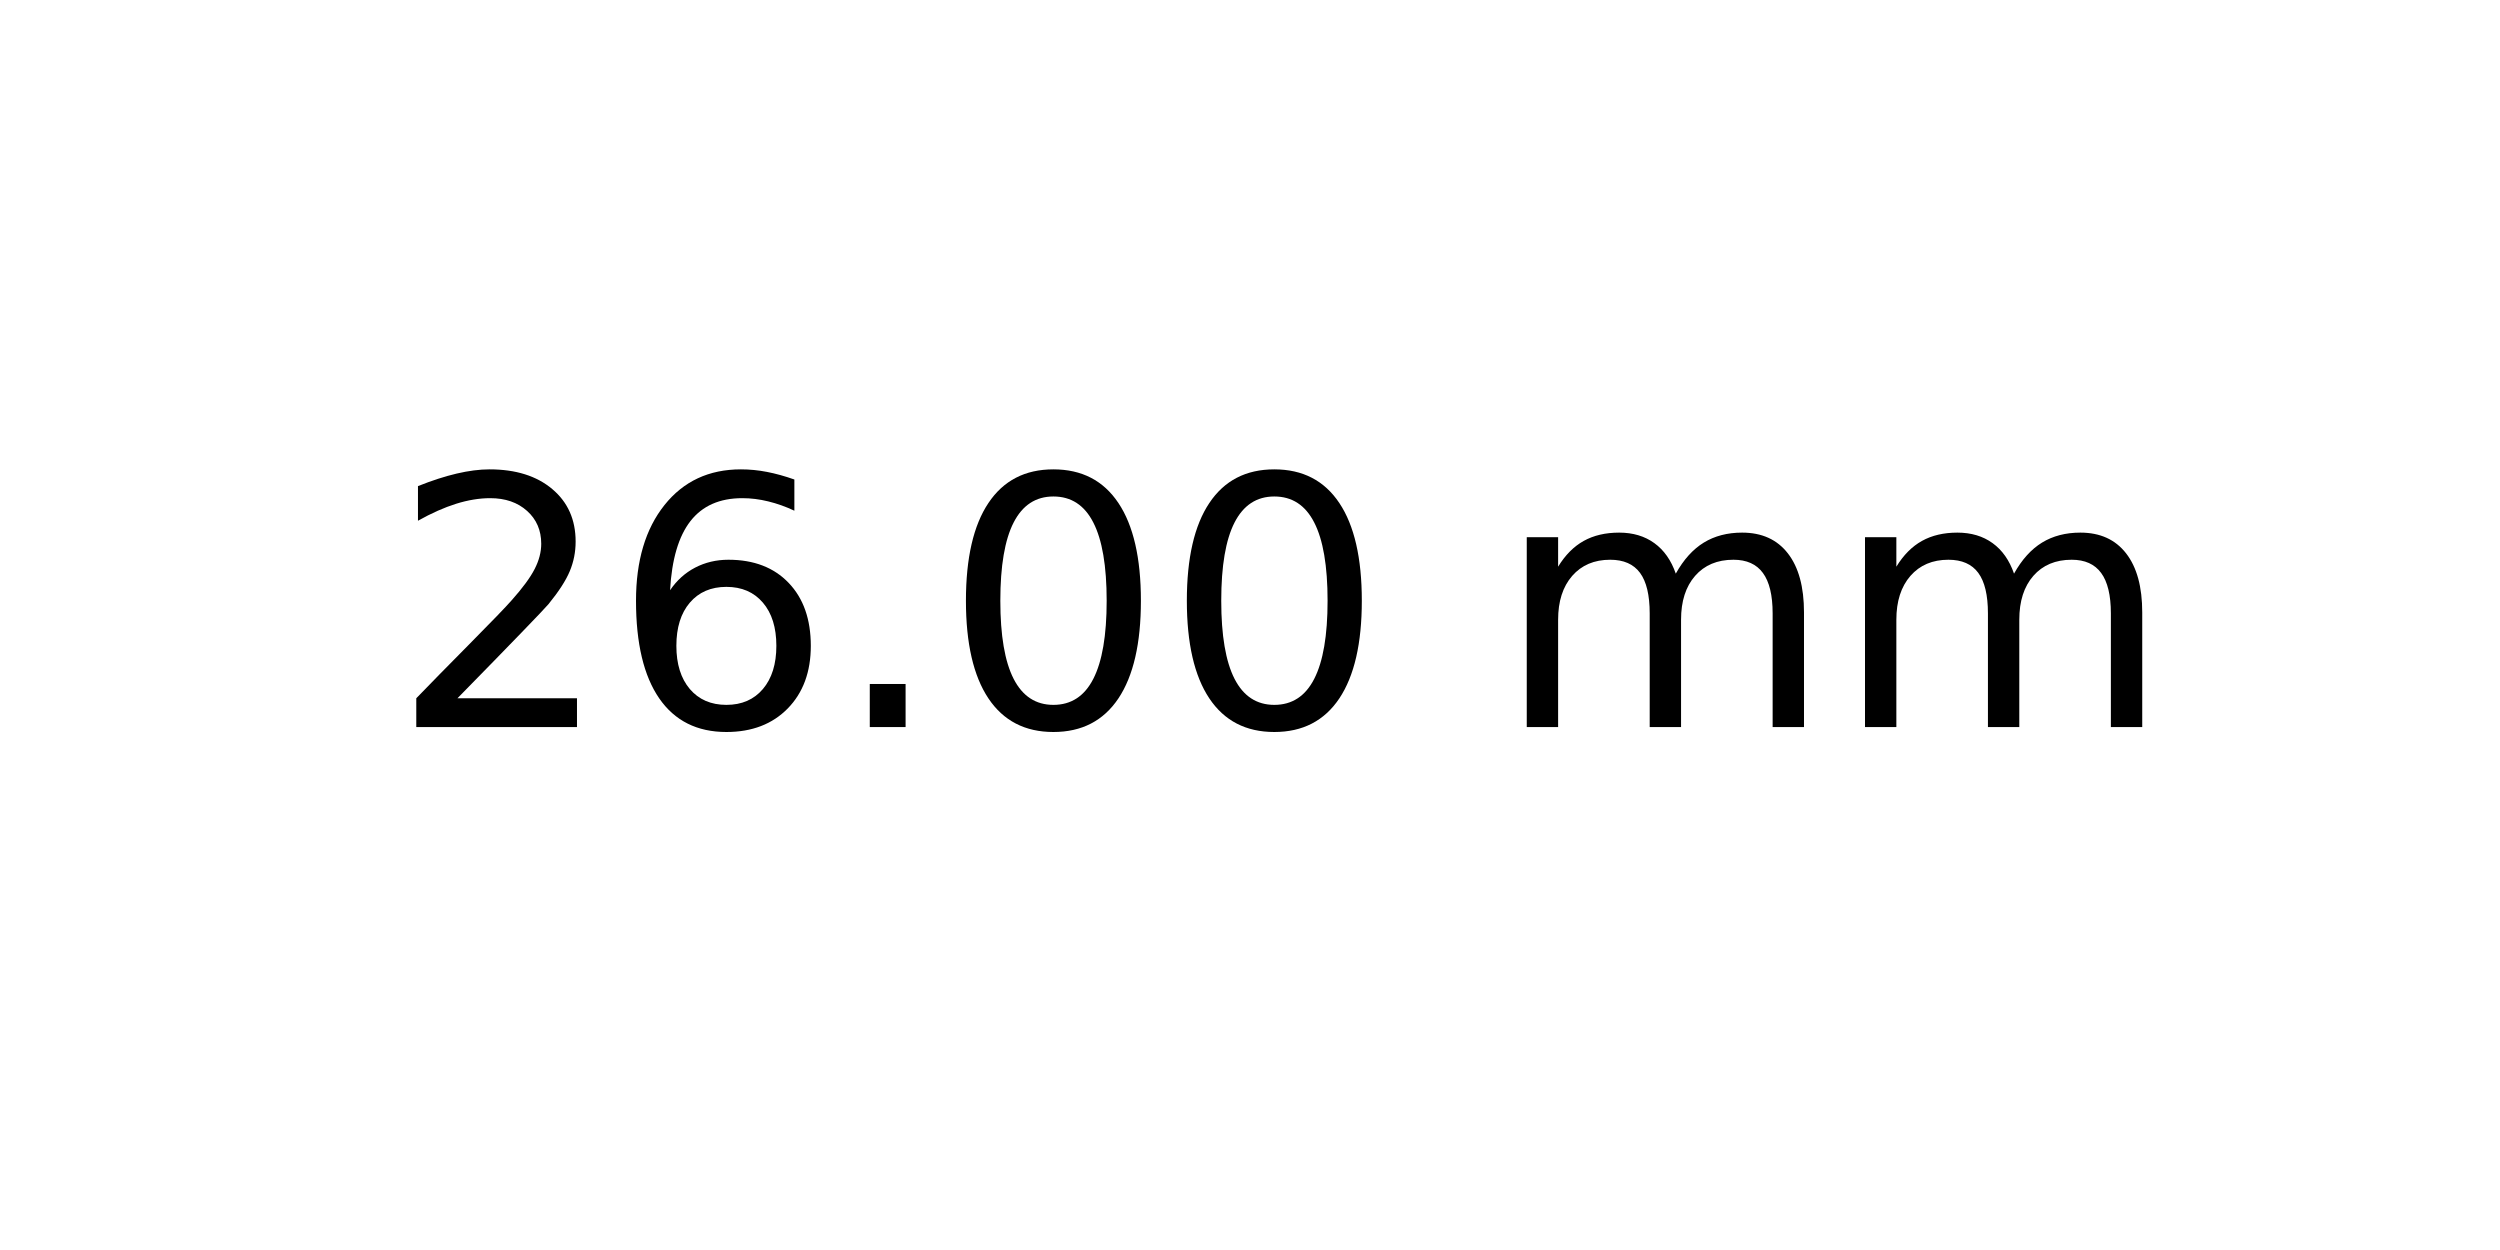
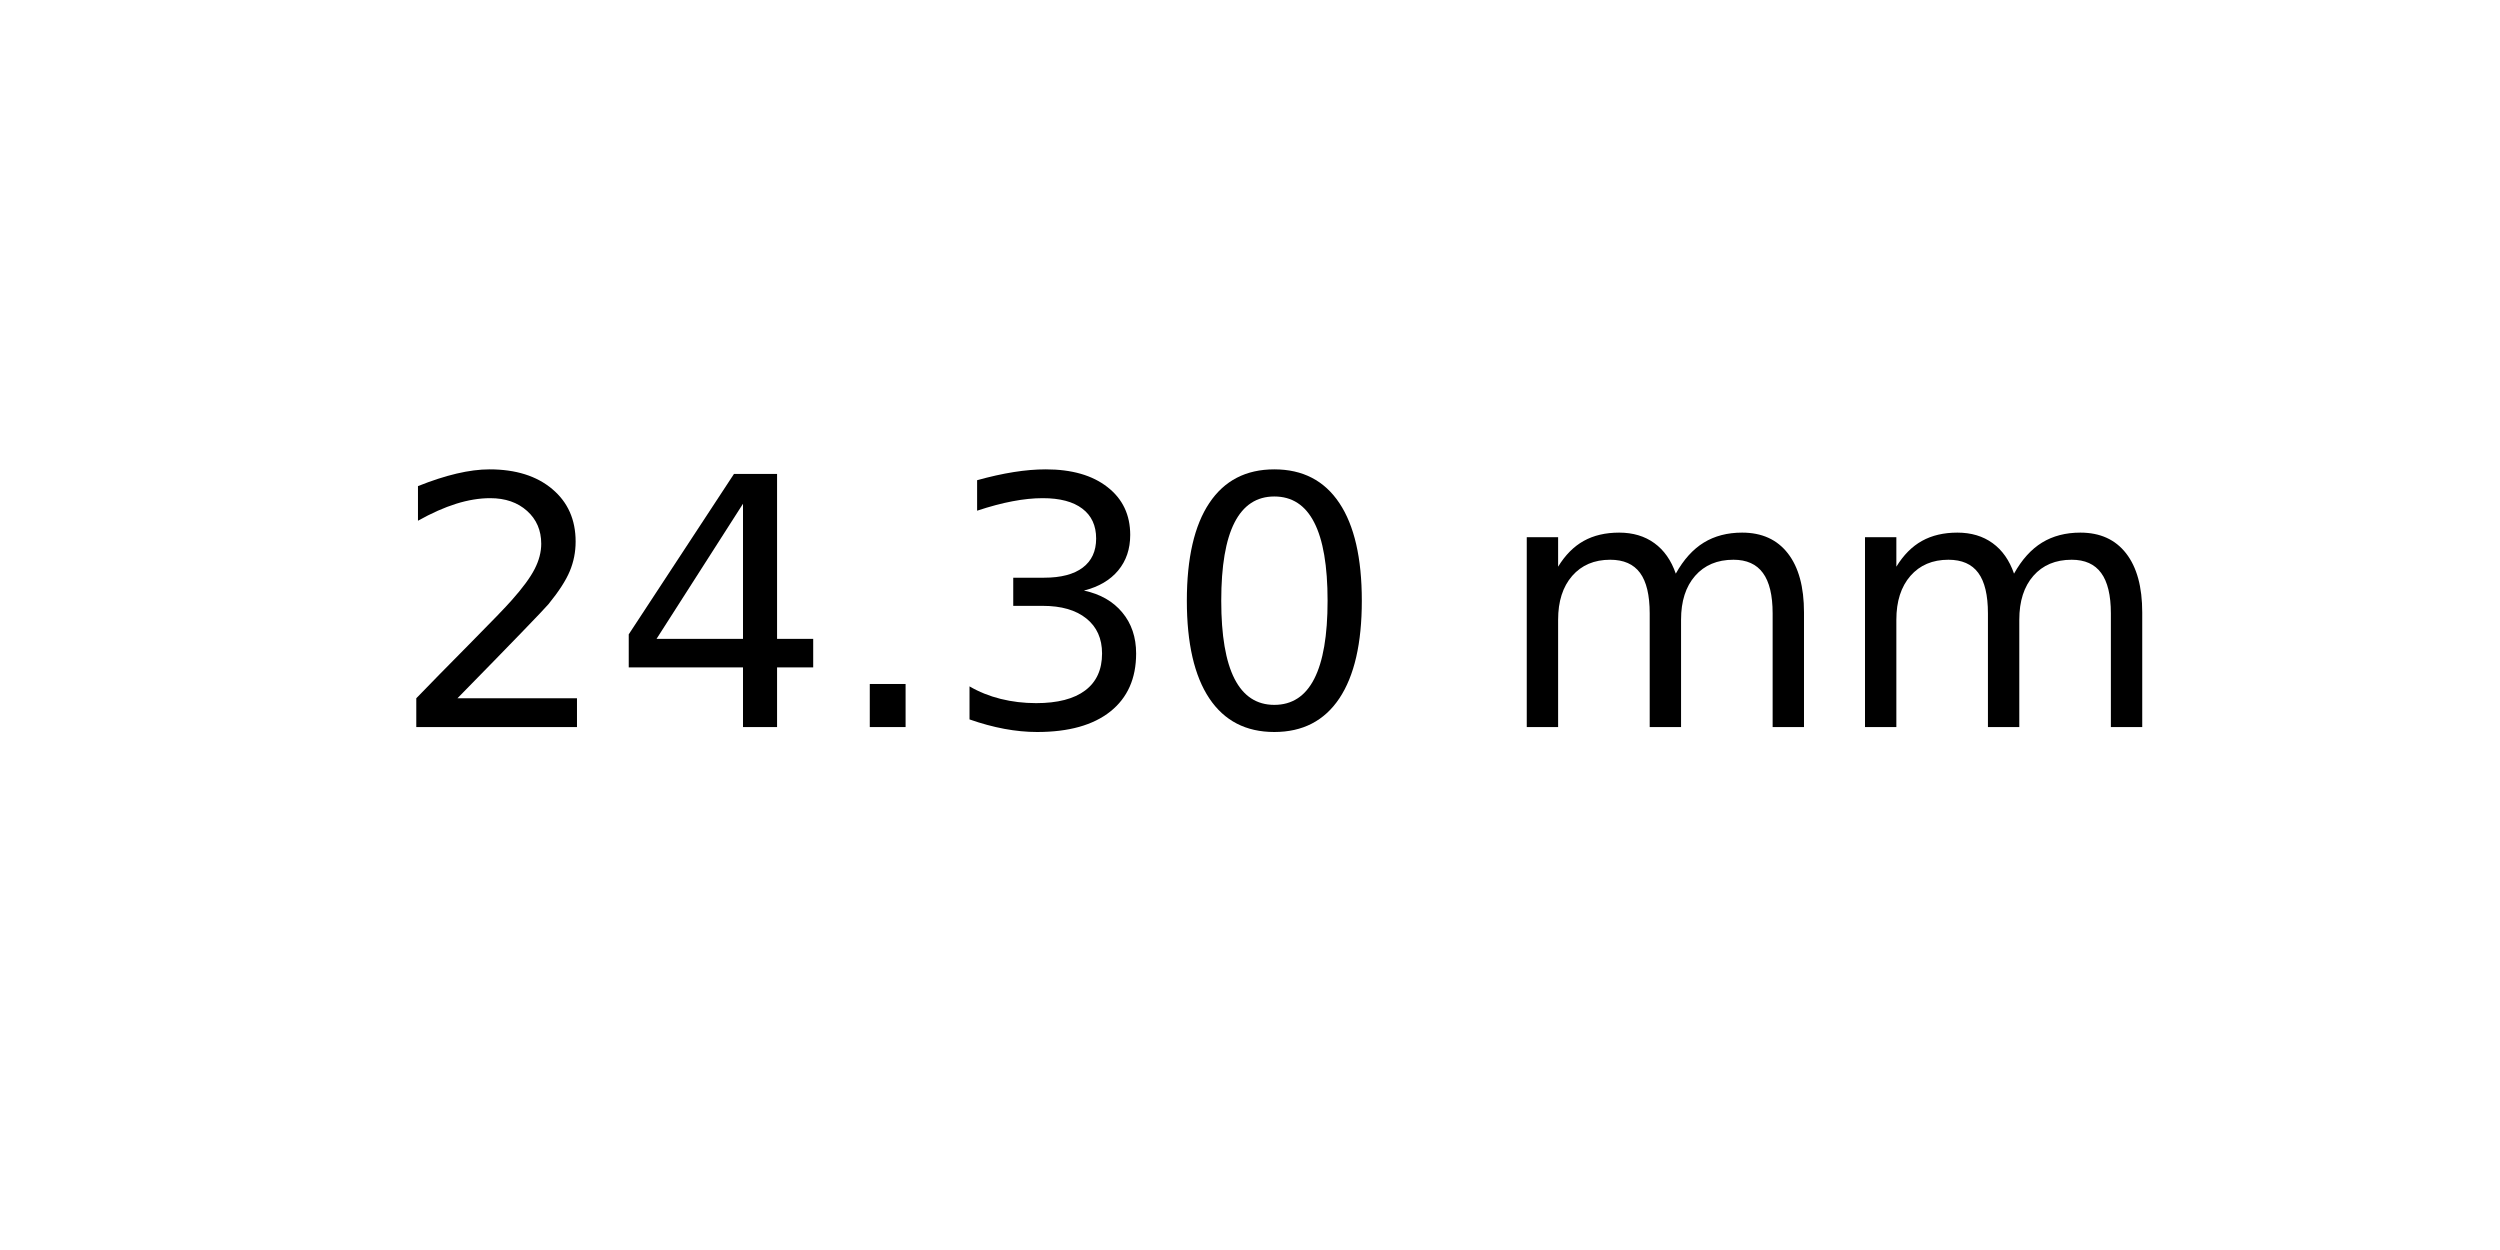
<svg xmlns="http://www.w3.org/2000/svg" xmlns:xlink="http://www.w3.org/1999/xlink" width="72pt" height="36pt" viewBox="0 0 72 36" version="1.1">
  <defs>
    <style type="text/css">*{stroke-linejoin: round; stroke-linecap: butt}</style>
  </defs>
  <g id="figure_1">
    <g id="axes_1">
      <g id="text_1">
        <g transform="translate(11.25625 20.93937) scale(0.1 -0.1)">
          <defs>
            <path id="DejaVuSans-32" d="M 1228 531  L 3431 531  L 3431 0  L 469 0  L 469 531  Q 828 903 1448 1529  Q 2069 2156 2228 2338  Q 2531 2678 2651 2914  Q 2772 3150 2772 3378  Q 2772 3750 2511 3984  Q 2250 4219 1831 4219  Q 1534 4219 1204 4116  Q 875 4013 500 3803  L 500 4441  Q 881 4594 1212 4672  Q 1544 4750 1819 4750  Q 2544 4750 2975 4387  Q 3406 4025 3406 3419  Q 3406 3131 3298 2873  Q 3191 2616 2906 2266  Q 2828 2175 2409 1742  Q 1991 1309 1228 531  z " transform="scale(0.015625)" />
-             <path id="DejaVuSans-36" d="M 2113 2584  Q 1688 2584 1439 2293  Q 1191 2003 1191 1497  Q 1191 994 1439 701  Q 1688 409 2113 409  Q 2538 409 2786 701  Q 3034 994 3034 1497  Q 3034 2003 2786 2293  Q 2538 2584 2113 2584  z M 3366 4563  L 3366 3988  Q 3128 4100 2886 4159  Q 2644 4219 2406 4219  Q 1781 4219 1451 3797  Q 1122 3375 1075 2522  Q 1259 2794 1537 2939  Q 1816 3084 2150 3084  Q 2853 3084 3261 2657  Q 3669 2231 3669 1497  Q 3669 778 3244 343  Q 2819 -91 2113 -91  Q 1303 -91 875 529  Q 447 1150 447 2328  Q 447 3434 972 4092  Q 1497 4750 2381 4750  Q 2619 4750 2861 4703  Q 3103 4656 3366 4563  z " transform="scale(0.015625)" />
+             <path id="DejaVuSans-34" d="M 2419 4116  L 825 1625  L 2419 1625  L 2419 4116  z M 2253 4666  L 3047 4666  L 3047 1625  L 3713 1625  L 3713 1100  L 3047 1100  L 3047 0  L 2419 0  L 2419 1100  L 313 1100  L 313 1709  L 2253 4666  z " transform="scale(0.015625)" />
            <path id="DejaVuSans-2e" d="M 684 794  L 1344 794  L 1344 0  L 684 0  L 684 794  z " transform="scale(0.015625)" />
+             <path id="DejaVuSans-33" d="M 2597 2516  Q 3050 2419 3304 2112  Q 3559 1806 3559 1356  Q 3559 666 3084 287  Q 2609 -91 1734 -91  Q 1441 -91 1130 -33  Q 819 25 488 141  L 488 750  Q 750 597 1062 519  Q 1375 441 1716 441  Q 2309 441 2620 675  Q 2931 909 2931 1356  Q 2931 1769 2642 2001  Q 2353 2234 1838 2234  L 1294 2234  L 1294 2753  L 1863 2753  Q 2328 2753 2575 2939  Q 2822 3125 2822 3475  Q 2822 3834 2567 4026  Q 2313 4219 1838 4219  Q 1578 4219 1281 4162  Q 984 4106 628 3988  L 628 4550  Q 988 4650 1302 4700  Q 1616 4750 1894 4750  Q 2613 4750 3031 4423  Q 3450 4097 3450 3541  Q 3450 3153 3228 2886  Q 3006 2619 2597 2516  z " transform="scale(0.015625)" />
            <path id="DejaVuSans-30" d="M 2034 4250  Q 1547 4250 1301 3770  Q 1056 3291 1056 2328  Q 1056 1369 1301 889  Q 1547 409 2034 409  Q 2525 409 2770 889  Q 3016 1369 3016 2328  Q 3016 3291 2770 3770  Q 2525 4250 2034 4250  z M 2034 4750  Q 2819 4750 3233 4129  Q 3647 3509 3647 2328  Q 3647 1150 3233 529  Q 2819 -91 2034 -91  Q 1250 -91 836 529  Q 422 1150 422 2328  Q 422 3509 836 4129  Q 1250 4750 2034 4750  z " transform="scale(0.015625)" />
            <path id="DejaVuSans-20" transform="scale(0.015625)" />
            <path id="DejaVuSans-6d" d="M 3328 2828  Q 3544 3216 3844 3400  Q 4144 3584 4550 3584  Q 5097 3584 5394 3201  Q 5691 2819 5691 2113  L 5691 0  L 5113 0  L 5113 2094  Q 5113 2597 4934 2840  Q 4756 3084 4391 3084  Q 3944 3084 3684 2787  Q 3425 2491 3425 1978  L 3425 0  L 2847 0  L 2847 2094  Q 2847 2600 2669 2842  Q 2491 3084 2119 3084  Q 1678 3084 1418 2786  Q 1159 2488 1159 1978  L 1159 0  L 581 0  L 581 3500  L 1159 3500  L 1159 2956  Q 1356 3278 1631 3431  Q 1906 3584 2284 3584  Q 2666 3584 2933 3390  Q 3200 3197 3328 2828  z " transform="scale(0.015625)" />
          </defs>
          <use xlink:href="#DejaVuSans-32" />
-           <use xlink:href="#DejaVuSans-36" x="63.623" />
+           <use xlink:href="#DejaVuSans-34" x="63.623" />
          <use xlink:href="#DejaVuSans-2e" x="127.246" />
-           <use xlink:href="#DejaVuSans-30" x="159.033" />
+           <use xlink:href="#DejaVuSans-33" x="159.033" />
          <use xlink:href="#DejaVuSans-30" x="222.656" />
          <use xlink:href="#DejaVuSans-20" x="286.279" />
          <use xlink:href="#DejaVuSans-6d" x="318.066" />
          <use xlink:href="#DejaVuSans-6d" x="415.479" />
        </g>
      </g>
    </g>
  </g>
</svg>
